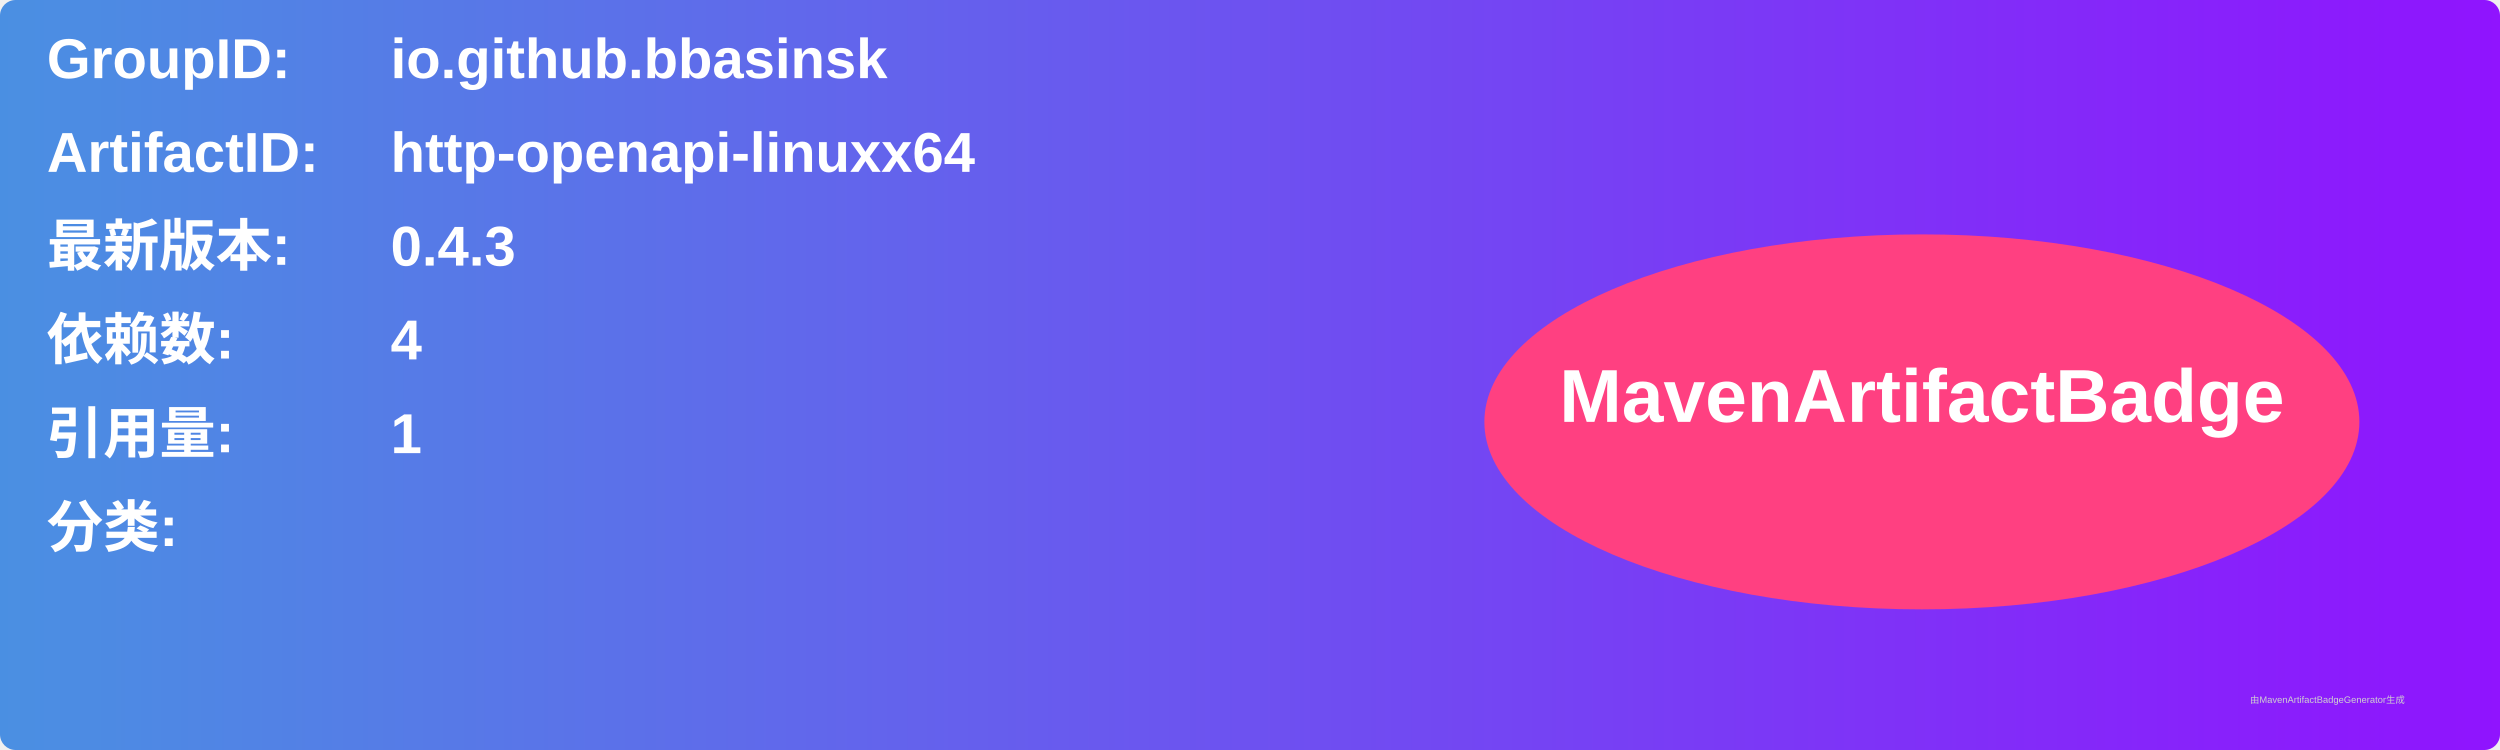
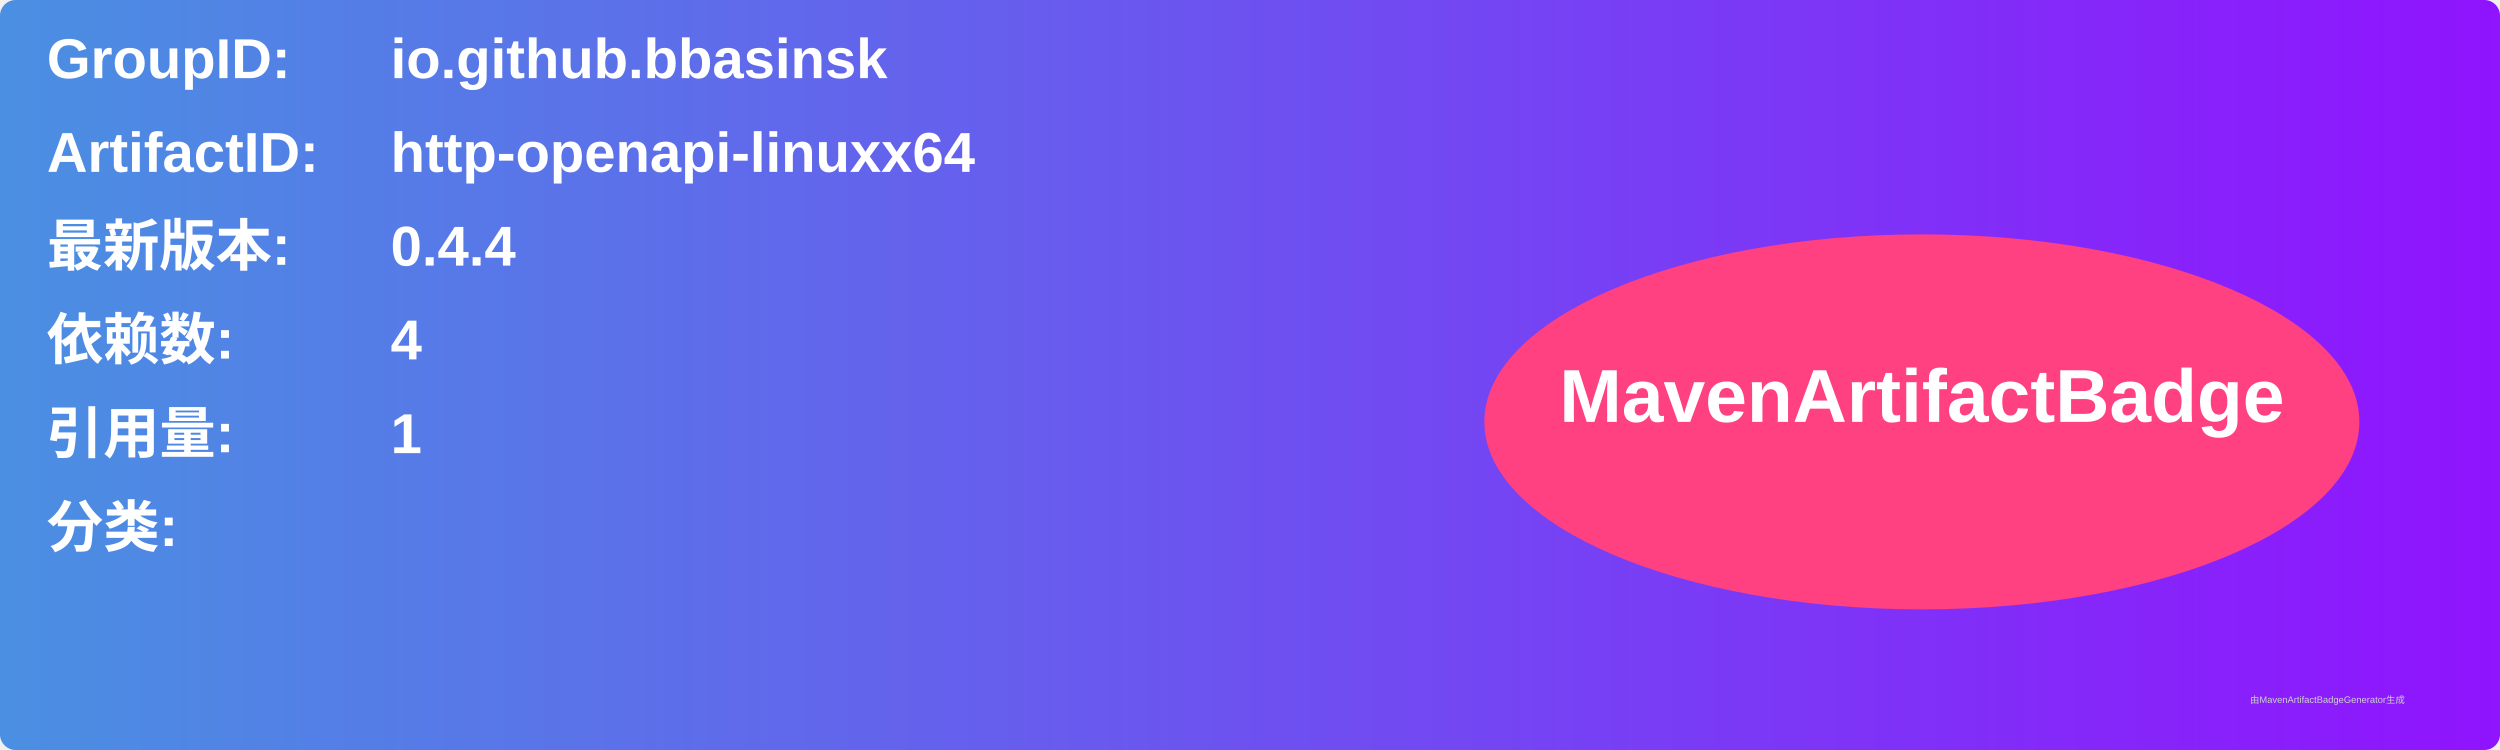
<svg xmlns="http://www.w3.org/2000/svg" width="800" height="240" viewBox="0 0 800 240">
  <linearGradient id="grad" x1="0%" y1="0%" x2="100%" y2="0%">
    <stop offset="0%" stop-color="#4a90e2" />
    <stop offset="100%" stop-color="#9013fe" />
  </linearGradient>
  <rect width="100%" height="100%" rx="5" ry="5" fill="url(#grad)" />
  <g transform="translate(15, 15)">
    <text x="0" y="10" font-family="Arial" font-size="18" fill="white" font-weight="bold" width="260">GroupID:</text>
    <text x="110" y="10" font-family="Arial" font-size="18" fill="white" font-weight="bold" width="460">io.github.bbasinsk</text>
    <text x="0" y="40" font-family="Arial" font-size="18" fill="white" font-weight="bold" width="260">ArtifactID:</text>
    <text x="110" y="40" font-family="Arial" font-size="18" fill="white" font-weight="bold" width="460">http-openapi-linuxx64</text>
    <text x="0" y="70" font-family="Arial" font-size="18" fill="white" font-weight="bold">最新版本:</text>
    <text x="110" y="70" font-family="Arial" font-size="18" fill="white" font-weight="bold">
-       <tspan font-weight="bold">0.4.3</tspan>
+       <tspan font-weight="bold">0.4.4</tspan>
    </text>
    <text x="0" y="100" font-family="Arial" font-size="18" fill="white" font-weight="bold">依赖数: </text>
    <text x="110" y="100" font-family="Arial" font-size="18" fill="white">
      <tspan font-weight="bold">4</tspan>
    </text>
    <text x="0" y="130" font-family="Arial" font-size="18" fill="white" font-weight="bold">引用量: </text>
    <text x="110" y="130" font-family="Arial" font-size="18" fill="white">
      <tspan font-weight="bold">1</tspan>
    </text>
    <text x="0" y="160" font-family="Arial" font-size="18" fill="white" font-weight="bold">分类:</text>
    <text x="10" y="190" font-family="Arial" font-size="10" fill="white">
      <tspan font-weight="bold" />
    </text>
    <ellipse cx="600" cy="120" rx="140" ry="60" fill="#ff4081" />
    <text x="600" y="120" text-anchor="middle" font-family="Arial" font-size="24" fill="white" font-weight="bold">MavenArtifactBadge</text>
  </g>
  <text x="720" y="225" font-family="Arial" font-size="3" fill="#d0d0d0">由MavenArtifactBadgeGenerator生成</text>
</svg>
